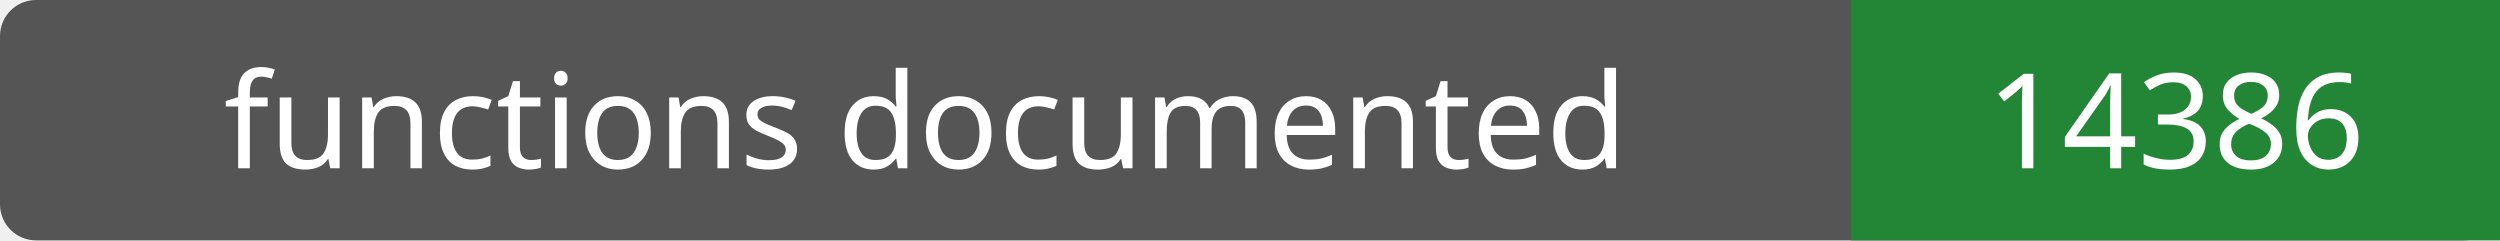
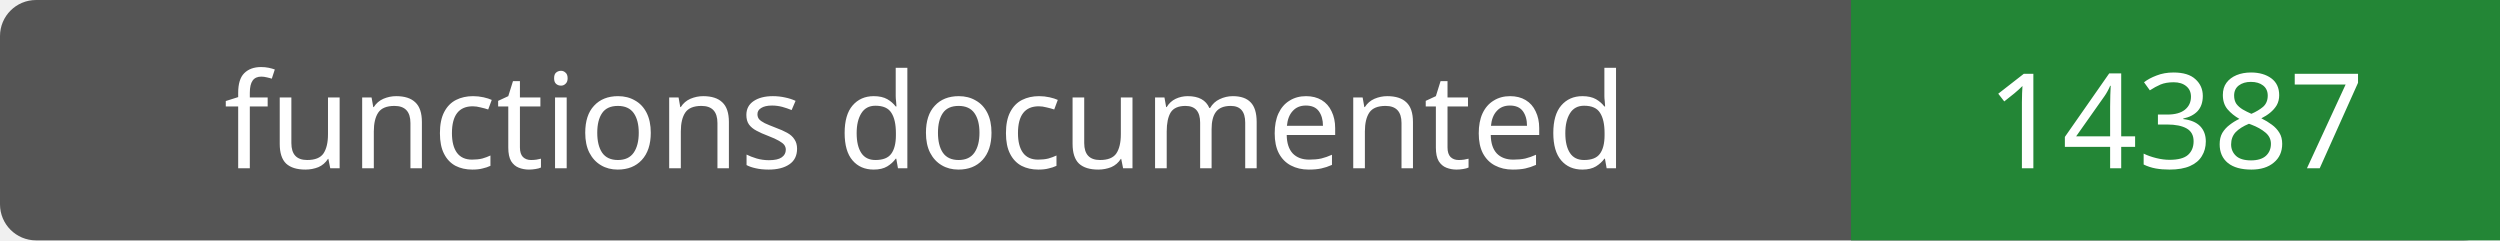
- <svg xmlns="http://www.w3.org/2000/svg" width="208" height="20" role="img" aria-label="functions documented: 14386">
+ <svg xmlns="http://www.w3.org/2000/svg" width="208" height="20" role="img" aria-label="functions documented: 14387">
  <rect width="208" height="20" rx="3" fill="#555" />
  <path fill="#238636" d="M154 0h54v20H154z" />
  <g fill="#fff" text-anchor="middle" font-family="Verdana,sans-serif" font-size="11">
    <text x="77.0" y="14">functions documented</text>
-     <text x="181.0" y="14">14386</text>
+     <text x="181.0" y="14">14387</text>
  </g>
</svg>
